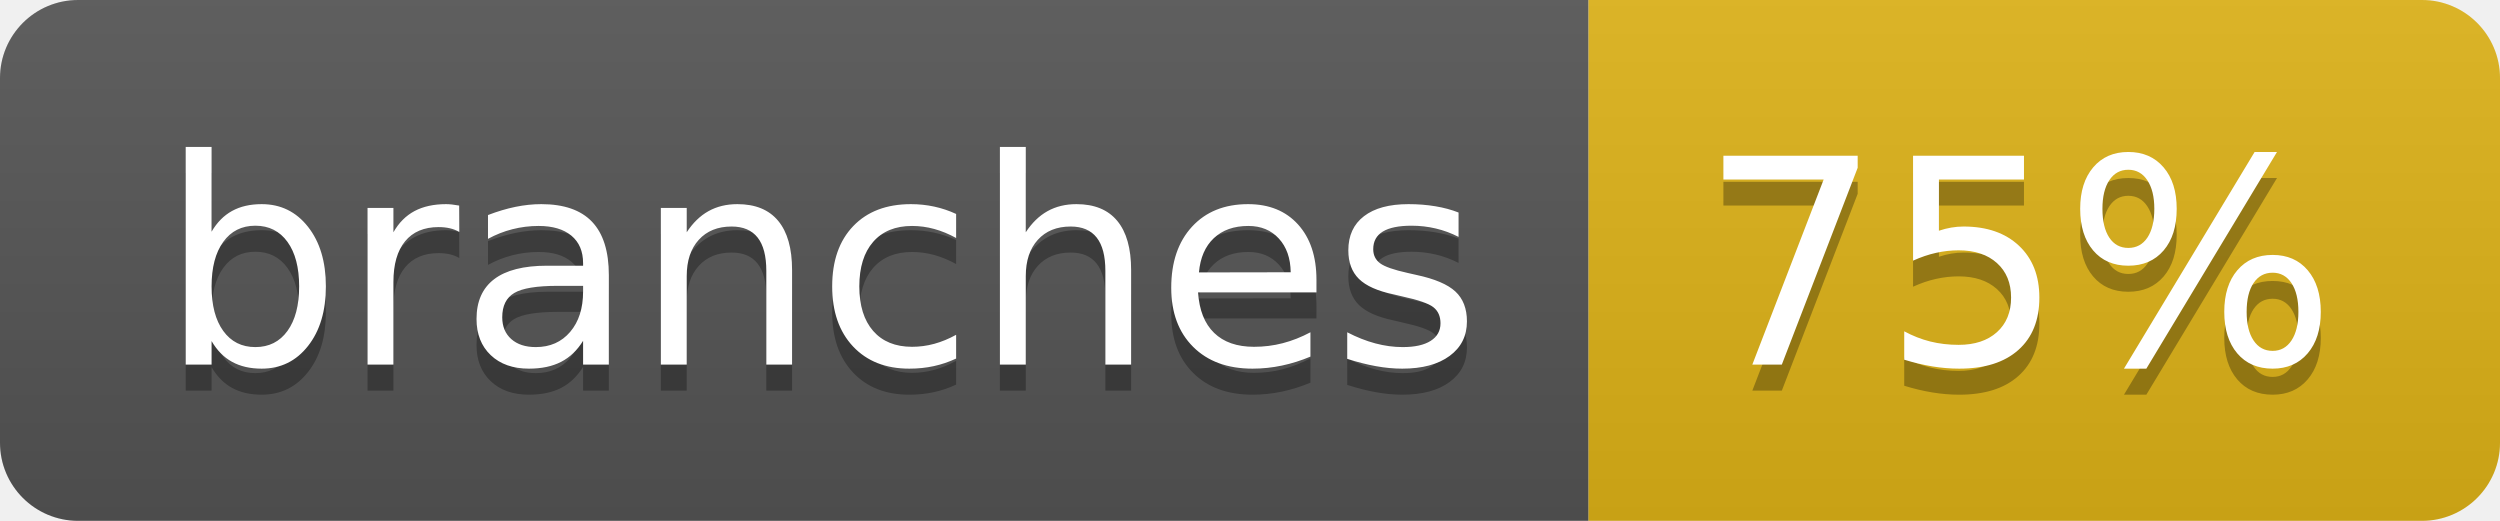
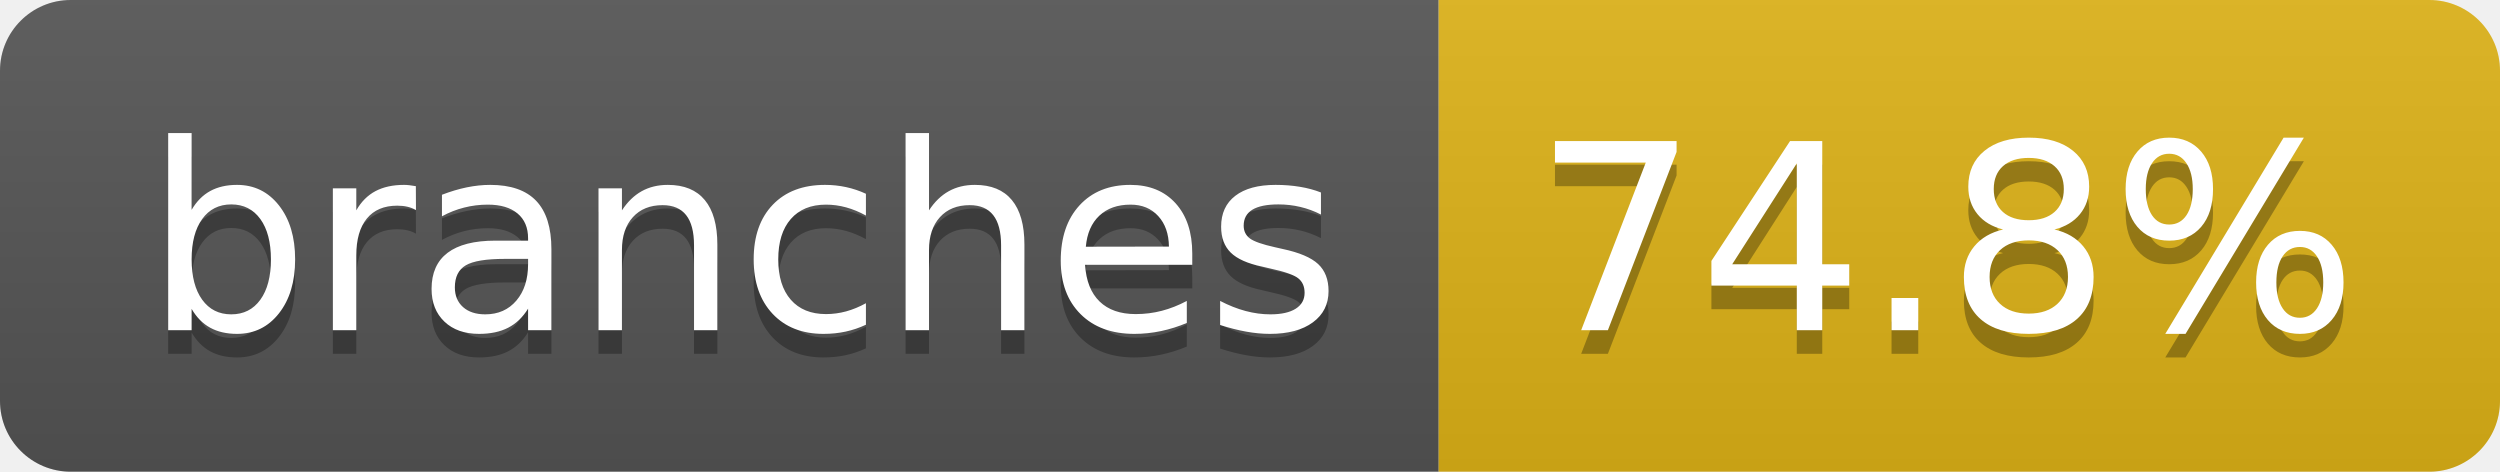
- <svg xmlns="http://www.w3.org/2000/svg" width="96" height="20" role="img" aria-label="branches: 75%">
+ <svg xmlns="http://www.w3.org/2000/svg" width="106" height="20" role="img" aria-label="branches: 74.8%">
  <linearGradient id="s" x2="0" y2="100%">
    <stop offset="0" stop-color="#bbb" stop-opacity=".1" />
    <stop offset="1" stop-opacity=".1" />
  </linearGradient>
  <clipPath id="r">
-     <rect width="96" height="20" rx="3" fill="#fff" />
+     <rect width="106" height="20" rx="3" fill="#fff" />
  </clipPath>
  <g clip-path="url(#r)">
    <rect width="61" height="20" fill="#555" />
-     <rect x="61" width="35" height="20" fill="#dfb317" />
-     <rect width="96" height="20" fill="url(#s)" />
+     <rect x="61" width="45" height="20" fill="#dfb317" />
+     <rect width="106" height="20" fill="url(#s)" />
  </g>
  <g fill="#fff" text-anchor="middle" font-family="Verdana,Geneva,DejaVu Sans,sans-serif" text-rendering="geometricPrecision" font-size="110">
    <text aria-hidden="true" x="315" y="150" fill="#010101" fill-opacity=".3" transform="scale(.1)" textLength="507">branches</text>
    <text x="315" y="140" transform="scale(.1)" fill="#fff" textLength="507">branches</text>
-     <text aria-hidden="true" x="775" y="150" fill="#010101" fill-opacity=".3" transform="scale(.1)" textLength="245">75%</text>
-     <text x="775" y="140" transform="scale(.1)" fill="#fff" textLength="245">75%</text>
+     <text aria-hidden="true" x="825" y="150" fill="#010101" fill-opacity=".3" transform="scale(.1)" textLength="350">74.8%</text>
+     <text x="825" y="140" transform="scale(.1)" fill="#fff" textLength="350">74.8%</text>
  </g>
</svg>
